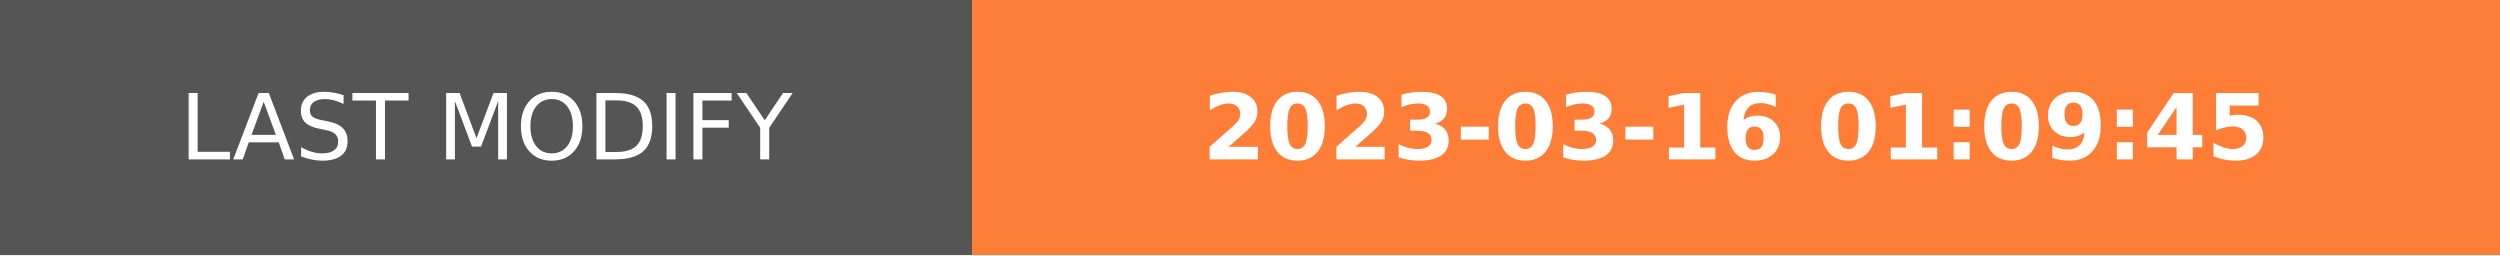
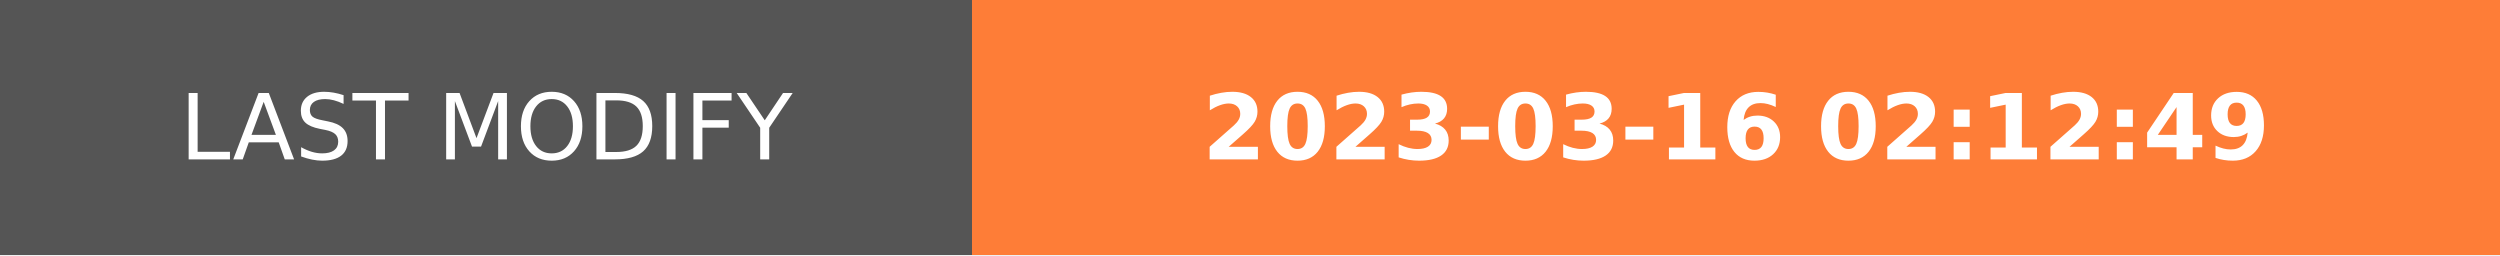
- <svg xmlns="http://www.w3.org/2000/svg" width="274.5" height="28" role="img" aria-label="LAST MODIFY: 2023-03-16 01:09:45">
+ <svg xmlns="http://www.w3.org/2000/svg" width="274.5" height="28" role="img" aria-label="LAST MODIFY: 2023-03-16 02:12:49">
  <g shape-rendering="crispEdges">
    <rect width="106.75" height="28" fill="#555" />
    <rect x="106.75" width="167.75" height="28" fill="#fe7d37" />
  </g>
  <g fill="#fff" text-anchor="middle" font-family="Verdana,Geneva,DejaVu Sans,sans-serif" text-rendering="geometricPrecision" font-size="100">
    <text transform="scale(.1)" x="533.75" y="175" textLength="827.5" fill="#fff">LAST MODIFY</text>
-     <text transform="scale(.1)" x="1906.25" y="175" textLength="1437.5" fill="#fff" font-weight="bold">2023-03-16 01:09:45</text>
+     <text transform="scale(.1)" x="1906.25" y="175" textLength="1437.5" fill="#fff" font-weight="bold">2023-03-16 02:12:49</text>
  </g>
</svg>
